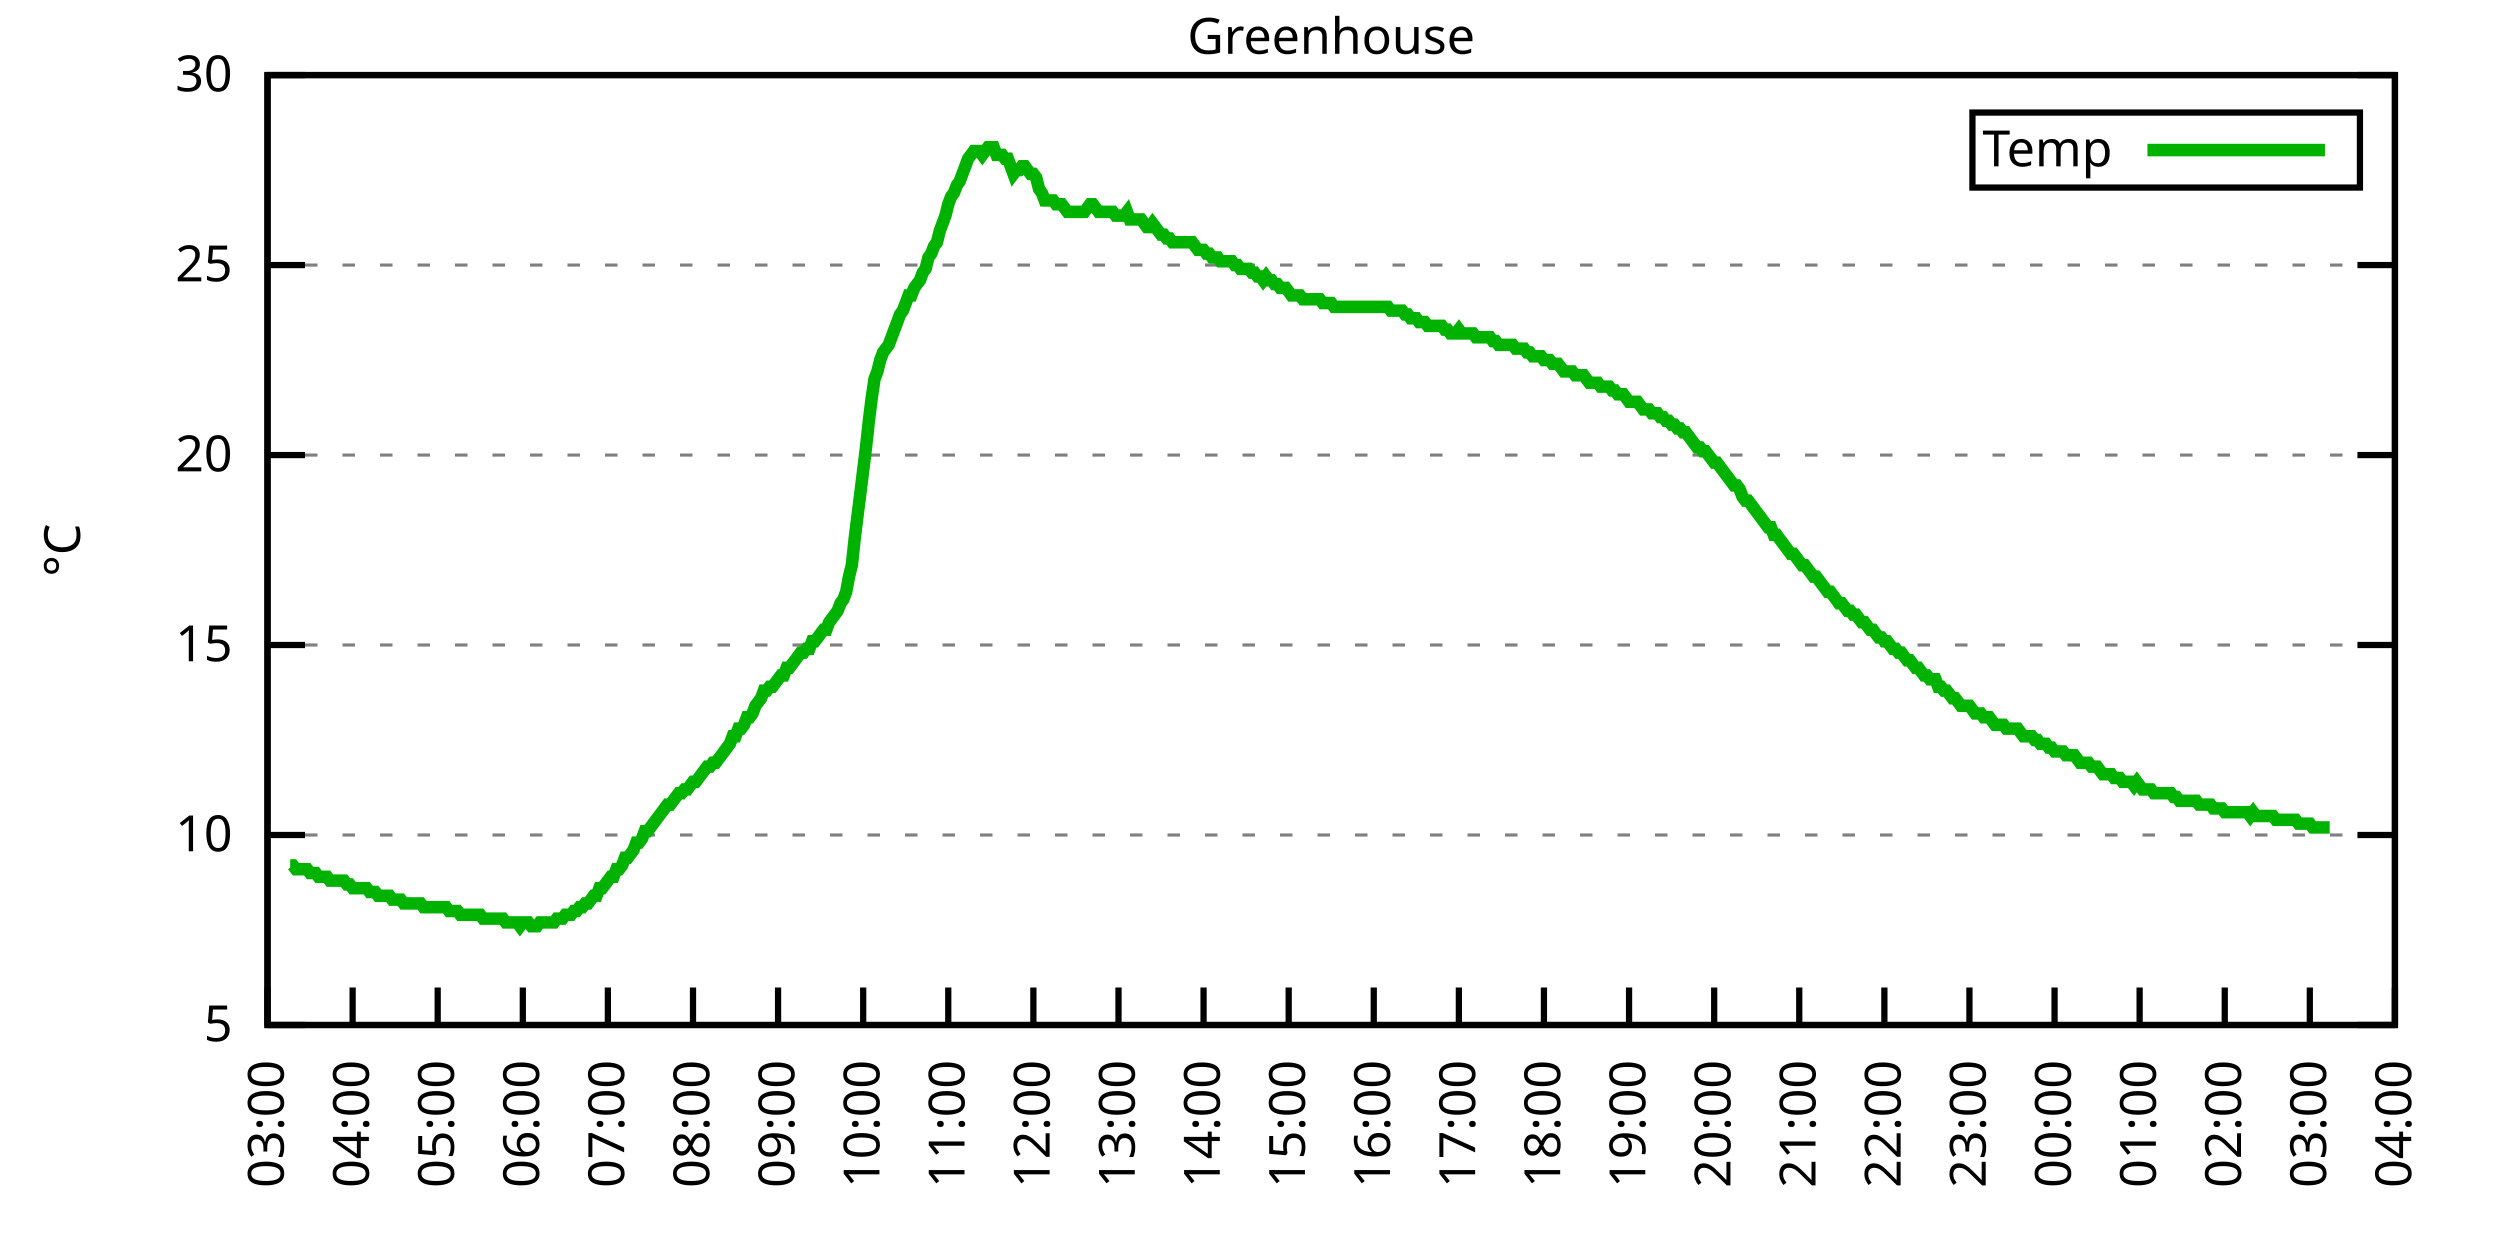
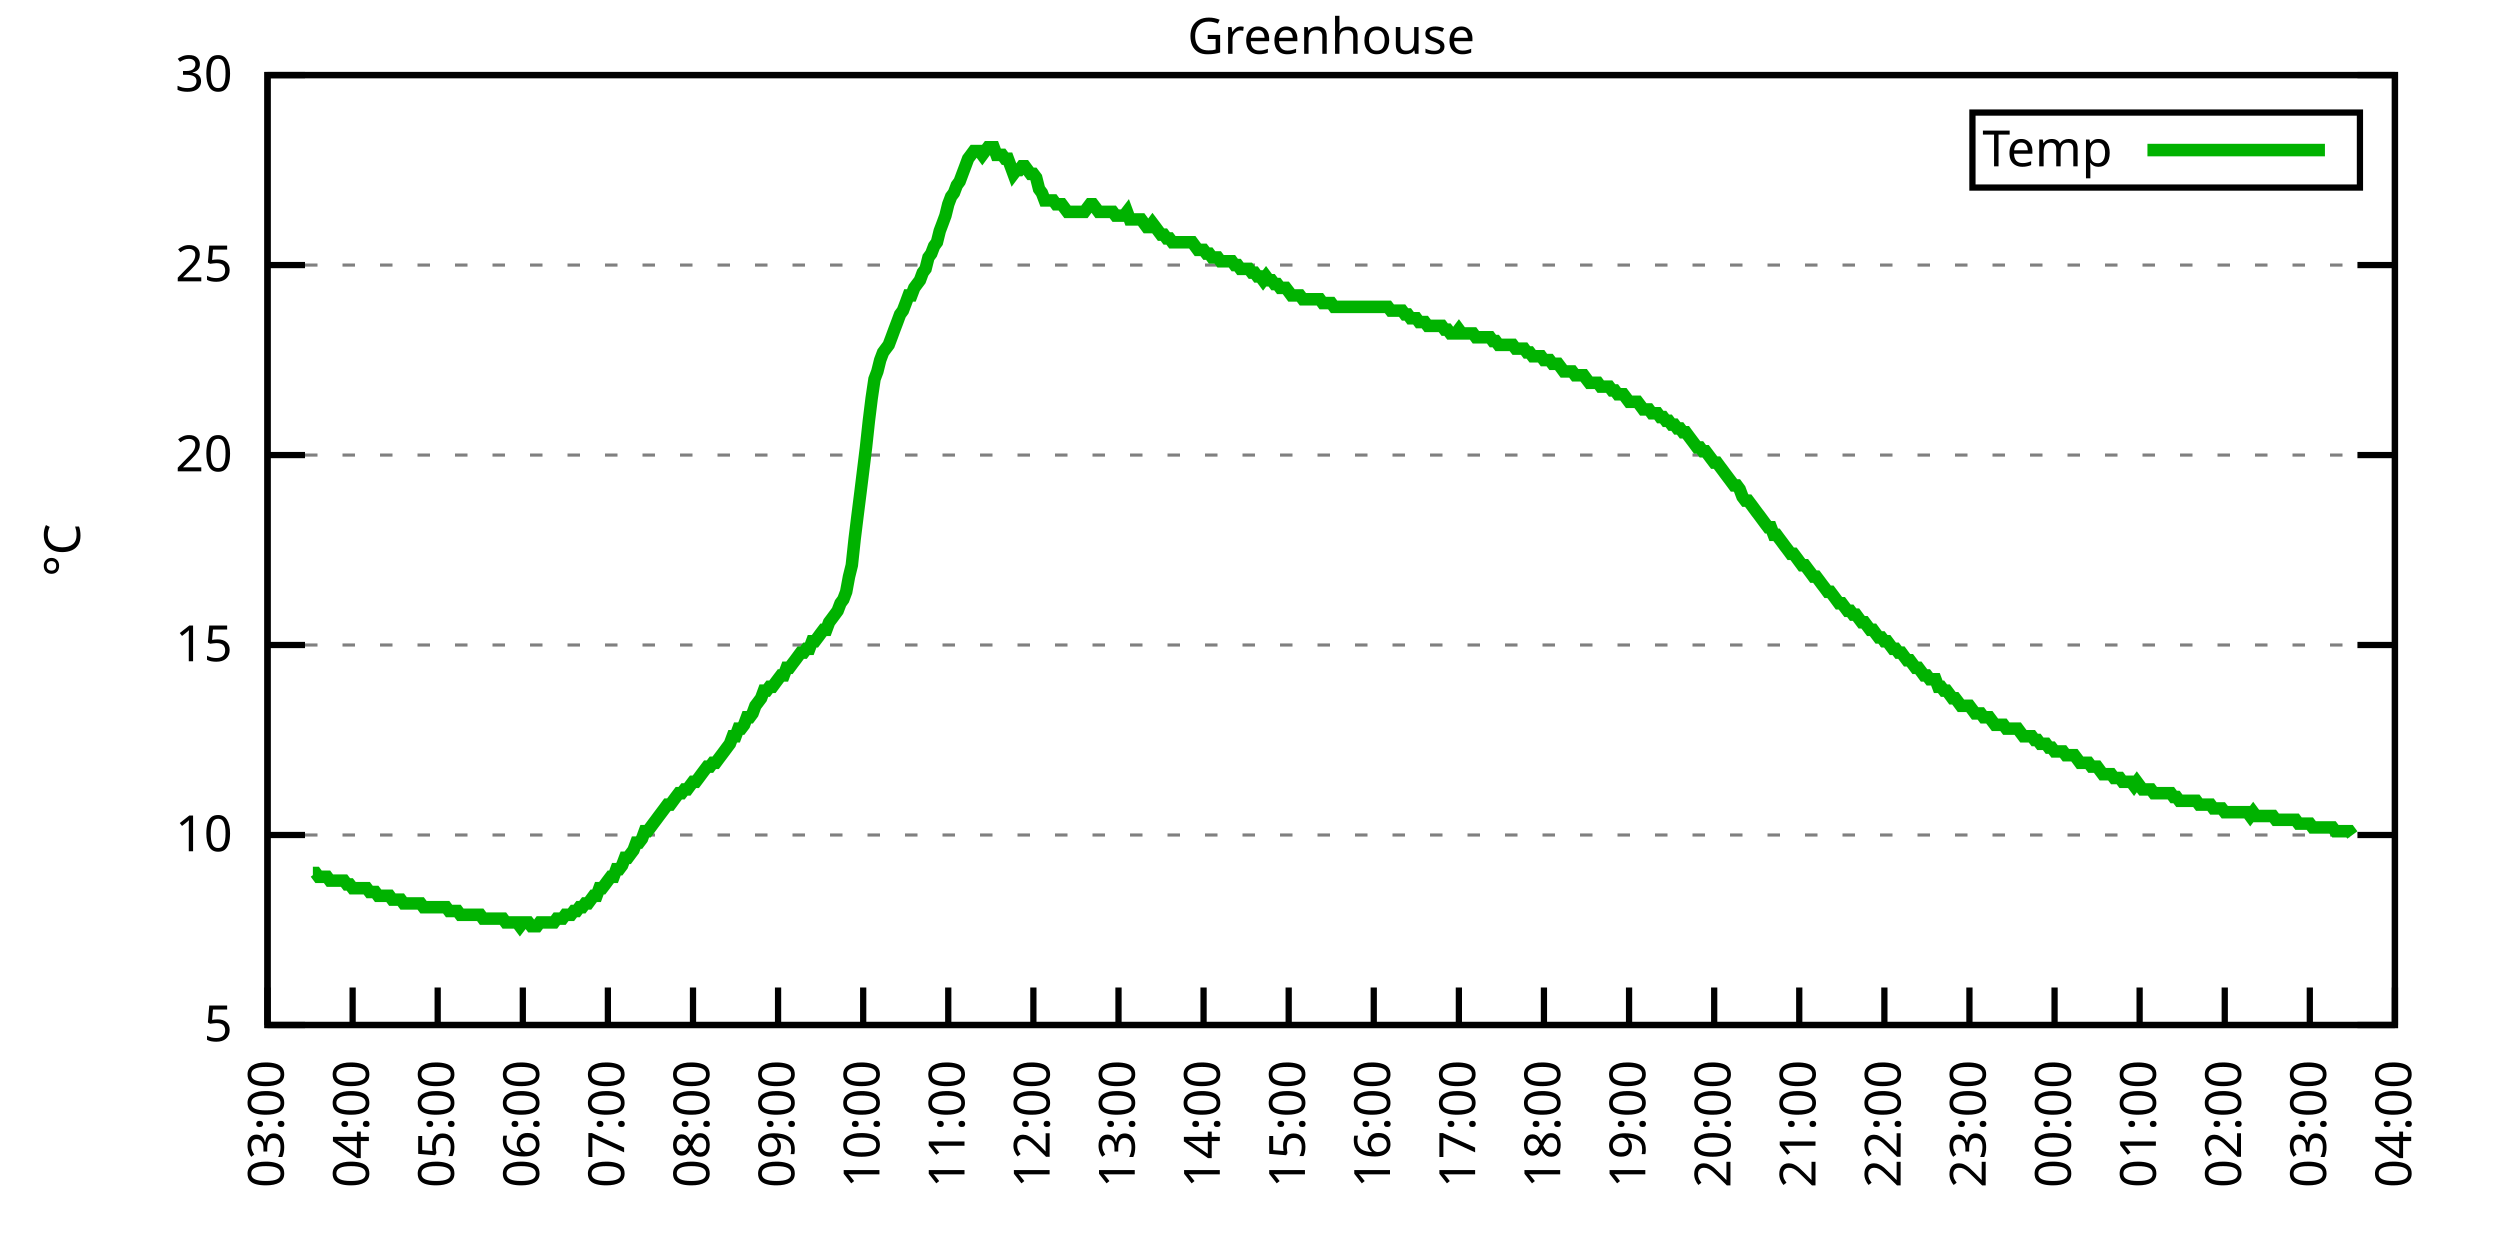
<svg xmlns="http://www.w3.org/2000/svg" xmlns:xlink="http://www.w3.org/1999/xlink" width="400" height="200" viewBox="0 0 400 200">
  <g id="gnuplot_canvas">
    <rect x="0" y="0" width="400" height="200" fill="none" />
    <defs>
      <circle id="gpDot" r="0.5" stroke-width="0.5" stroke="currentColor" />
      <path id="gpPt0" stroke-width="0.333" stroke="currentColor" d="M-1,0 h2 M0,-1 v2" />
      <path id="gpPt1" stroke-width="0.333" stroke="currentColor" d="M-1,-1 L1,1 M1,-1 L-1,1" />
      <path id="gpPt2" stroke-width="0.333" stroke="currentColor" d="M-1,0 L1,0 M0,-1 L0,1 M-1,-1 L1,1 M-1,1 L1,-1" />
      <rect id="gpPt3" stroke-width="0.333" stroke="currentColor" x="-1" y="-1" width="2" height="2" />
      <rect id="gpPt4" stroke-width="0.333" stroke="currentColor" fill="currentColor" x="-1" y="-1" width="2" height="2" />
      <circle id="gpPt5" stroke-width="0.333" stroke="currentColor" cx="0" cy="0" r="1" />
      <use xlink:href="#gpPt5" id="gpPt6" fill="currentColor" stroke="none" />
      <path id="gpPt7" stroke-width="0.333" stroke="currentColor" d="M0,-1.33 L-1.33,0.67 L1.33,0.67 z" />
      <use xlink:href="#gpPt7" id="gpPt8" fill="currentColor" stroke="none" />
      <use xlink:href="#gpPt7" id="gpPt9" stroke="currentColor" transform="rotate(180)" />
      <use xlink:href="#gpPt9" id="gpPt10" fill="currentColor" stroke="none" />
      <use xlink:href="#gpPt3" id="gpPt11" stroke="currentColor" transform="rotate(45)" />
      <use xlink:href="#gpPt11" id="gpPt12" fill="currentColor" stroke="none" />
      <path id="gpPt13" stroke-width="0.333" stroke="currentColor" d="M0,1.330 L1.265,0.411 L0.782,-1.067 L-0.782,-1.076 L-1.265,0.411 z" />
      <use xlink:href="#gpPt13" id="gpPt14" fill="currentColor" stroke="none" />
      <filter id="textbox" filterUnits="objectBoundingBox" x="0" y="0" height="1" width="1">
        <feFlood flood-color="white" flood-opacity="1" result="bgnd" />
        <feComposite in="SourceGraphic" in2="bgnd" operator="atop" />
      </filter>
      <filter id="greybox" filterUnits="objectBoundingBox" x="0" y="0" height="1" width="1">
        <feFlood flood-color="lightgrey" flood-opacity="1" result="grey" />
        <feComposite in="SourceGraphic" in2="grey" operator="atop" />
      </filter>
    </defs>
    <g fill="none" color="white" stroke="currentColor" stroke-width="1.00" stroke-linecap="butt" stroke-linejoin="miter">
</g>
    <g fill="none" color="black" stroke="currentColor" stroke-width="1.00" stroke-linecap="butt" stroke-linejoin="miter">
      <g stroke="none" shape-rendering="crispEdges">
        <polygon fill="rgb(255, 255, 255)" points="42.80,164.00 383.18,164.00 383.18,12.02 42.80,12.02 " />
      </g>
    </g>
    <g fill="none" color="black" stroke="currentColor" stroke-width="1.00" stroke-linecap="butt" stroke-linejoin="miter">
</g>
    <g fill="none" color="black" stroke="black" stroke-width="0.50" stroke-linecap="butt" stroke-linejoin="miter">
</g>
    <g fill="none" color="gray" stroke="currentColor" stroke-width="0.50" stroke-linecap="butt" stroke-linejoin="miter">
      <path stroke="gray" stroke-dasharray="2,4" class="gridline" d="M42.80,164.00 L383.19,164.00  " />
    </g>
    <g fill="none" color="gray" stroke="gray" stroke-width="1.00" stroke-linecap="butt" stroke-linejoin="miter">
</g>
    <g fill="none" color="black" stroke="currentColor" stroke-width="1.00" stroke-linecap="butt" stroke-linejoin="miter">
      <path stroke="black" d="M42.80,164.00 L48.80,164.00 M383.19,164.00 L377.19,164.00  " />
      <g transform="translate(37.20,166.60)" stroke="none" fill="black" font-family="Sans" font-size="8.00" text-anchor="end">
        <text>
          <tspan font-family="Sans"> 5</tspan>
        </text>
      </g>
    </g>
    <g fill="none" color="black" stroke="currentColor" stroke-width="1.00" stroke-linecap="butt" stroke-linejoin="miter">
</g>
    <g fill="none" color="black" stroke="black" stroke-width="0.50" stroke-linecap="butt" stroke-linejoin="miter">
</g>
    <g fill="none" color="gray" stroke="currentColor" stroke-width="0.50" stroke-linecap="butt" stroke-linejoin="miter">
      <path stroke="gray" stroke-dasharray="2,4" class="gridline" d="M42.80,133.60 L383.19,133.60  " />
    </g>
    <g fill="none" color="gray" stroke="gray" stroke-width="1.00" stroke-linecap="butt" stroke-linejoin="miter">
</g>
    <g fill="none" color="black" stroke="currentColor" stroke-width="1.00" stroke-linecap="butt" stroke-linejoin="miter">
      <path stroke="black" d="M42.80,133.60 L48.80,133.60 M383.19,133.60 L377.19,133.60  " />
      <g transform="translate(37.20,136.20)" stroke="none" fill="black" font-family="Sans" font-size="8.00" text-anchor="end">
        <text>
          <tspan font-family="Sans"> 10</tspan>
        </text>
      </g>
    </g>
    <g fill="none" color="black" stroke="currentColor" stroke-width="1.00" stroke-linecap="butt" stroke-linejoin="miter">
</g>
    <g fill="none" color="black" stroke="black" stroke-width="0.50" stroke-linecap="butt" stroke-linejoin="miter">
</g>
    <g fill="none" color="gray" stroke="currentColor" stroke-width="0.50" stroke-linecap="butt" stroke-linejoin="miter">
      <path stroke="gray" stroke-dasharray="2,4" class="gridline" d="M42.80,103.20 L383.19,103.20  " />
    </g>
    <g fill="none" color="gray" stroke="gray" stroke-width="1.00" stroke-linecap="butt" stroke-linejoin="miter">
</g>
    <g fill="none" color="black" stroke="currentColor" stroke-width="1.00" stroke-linecap="butt" stroke-linejoin="miter">
      <path stroke="black" d="M42.80,103.20 L48.80,103.20 M383.19,103.20 L377.19,103.20  " />
      <g transform="translate(37.20,105.80)" stroke="none" fill="black" font-family="Sans" font-size="8.00" text-anchor="end">
        <text>
          <tspan font-family="Sans"> 15</tspan>
        </text>
      </g>
    </g>
    <g fill="none" color="black" stroke="currentColor" stroke-width="1.00" stroke-linecap="butt" stroke-linejoin="miter">
</g>
    <g fill="none" color="black" stroke="black" stroke-width="0.50" stroke-linecap="butt" stroke-linejoin="miter">
</g>
    <g fill="none" color="gray" stroke="currentColor" stroke-width="0.50" stroke-linecap="butt" stroke-linejoin="miter">
      <path stroke="gray" stroke-dasharray="2,4" class="gridline" d="M42.80,72.81 L383.19,72.81  " />
    </g>
    <g fill="none" color="gray" stroke="gray" stroke-width="1.00" stroke-linecap="butt" stroke-linejoin="miter">
</g>
    <g fill="none" color="black" stroke="currentColor" stroke-width="1.00" stroke-linecap="butt" stroke-linejoin="miter">
      <path stroke="black" d="M42.80,72.81 L48.80,72.81 M383.19,72.81 L377.19,72.81  " />
      <g transform="translate(37.20,75.41)" stroke="none" fill="black" font-family="Sans" font-size="8.00" text-anchor="end">
        <text>
          <tspan font-family="Sans"> 20</tspan>
        </text>
      </g>
    </g>
    <g fill="none" color="black" stroke="currentColor" stroke-width="1.00" stroke-linecap="butt" stroke-linejoin="miter">
</g>
    <g fill="none" color="black" stroke="black" stroke-width="0.50" stroke-linecap="butt" stroke-linejoin="miter">
</g>
    <g fill="none" color="gray" stroke="currentColor" stroke-width="0.50" stroke-linecap="butt" stroke-linejoin="miter">
      <path stroke="gray" stroke-dasharray="2,4" class="gridline" d="M42.80,42.41 L383.19,42.41  " />
    </g>
    <g fill="none" color="gray" stroke="gray" stroke-width="1.00" stroke-linecap="butt" stroke-linejoin="miter">
</g>
    <g fill="none" color="black" stroke="currentColor" stroke-width="1.00" stroke-linecap="butt" stroke-linejoin="miter">
      <path stroke="black" d="M42.80,42.41 L48.80,42.41 M383.19,42.41 L377.19,42.41  " />
      <g transform="translate(37.20,45.01)" stroke="none" fill="black" font-family="Sans" font-size="8.00" text-anchor="end">
        <text>
          <tspan font-family="Sans"> 25</tspan>
        </text>
      </g>
    </g>
    <g fill="none" color="black" stroke="currentColor" stroke-width="1.00" stroke-linecap="butt" stroke-linejoin="miter">
</g>
    <g fill="none" color="black" stroke="black" stroke-width="0.50" stroke-linecap="butt" stroke-linejoin="miter">
</g>
    <g fill="none" color="gray" stroke="currentColor" stroke-width="0.50" stroke-linecap="butt" stroke-linejoin="miter">
      <path stroke="gray" stroke-dasharray="2,4" class="gridline" d="M42.80,12.01 L383.19,12.01  " />
    </g>
    <g fill="none" color="gray" stroke="gray" stroke-width="1.00" stroke-linecap="butt" stroke-linejoin="miter">
</g>
    <g fill="none" color="black" stroke="currentColor" stroke-width="1.00" stroke-linecap="butt" stroke-linejoin="miter">
      <path stroke="black" d="M42.80,12.01 L48.80,12.01 M383.19,12.01 L377.19,12.01  " />
      <g transform="translate(37.20,14.61)" stroke="none" fill="black" font-family="Sans" font-size="8.00" text-anchor="end">
        <text>
          <tspan font-family="Sans"> 30</tspan>
        </text>
      </g>
    </g>
    <g fill="none" color="black" stroke="currentColor" stroke-width="1.00" stroke-linecap="butt" stroke-linejoin="miter">
      <path stroke="black" d="M42.80,164.00 L42.80,158.00  " />
      <g transform="translate(45.40,169.60) rotate(270.00)" stroke="none" fill="black" font-family="Sans" font-size="8.00" text-anchor="end">
        <text>
          <tspan font-family="Sans">03:00</tspan>
        </text>
      </g>
    </g>
    <g fill="none" color="black" stroke="currentColor" stroke-width="1.00" stroke-linecap="butt" stroke-linejoin="miter">
      <path stroke="black" d="M56.42,164.00 L56.42,158.00  " />
      <g transform="translate(59.02,169.60) rotate(270.00)" stroke="none" fill="black" font-family="Sans" font-size="8.00" text-anchor="end">
        <text>
          <tspan font-family="Sans">04:00</tspan>
        </text>
      </g>
    </g>
    <g fill="none" color="black" stroke="currentColor" stroke-width="1.00" stroke-linecap="butt" stroke-linejoin="miter">
      <path stroke="black" d="M70.03,164.00 L70.03,158.00  " />
      <g transform="translate(72.63,169.60) rotate(270.00)" stroke="none" fill="black" font-family="Sans" font-size="8.00" text-anchor="end">
        <text>
          <tspan font-family="Sans">05:00</tspan>
        </text>
      </g>
    </g>
    <g fill="none" color="black" stroke="currentColor" stroke-width="1.00" stroke-linecap="butt" stroke-linejoin="miter">
      <path stroke="black" d="M83.65,164.00 L83.65,158.00  " />
      <g transform="translate(86.25,169.60) rotate(270.00)" stroke="none" fill="black" font-family="Sans" font-size="8.00" text-anchor="end">
        <text>
          <tspan font-family="Sans">06:00</tspan>
        </text>
      </g>
    </g>
    <g fill="none" color="black" stroke="currentColor" stroke-width="1.00" stroke-linecap="butt" stroke-linejoin="miter">
      <path stroke="black" d="M97.26,164.00 L97.26,158.00  " />
      <g transform="translate(99.86,169.60) rotate(270.00)" stroke="none" fill="black" font-family="Sans" font-size="8.00" text-anchor="end">
        <text>
          <tspan font-family="Sans">07:00</tspan>
        </text>
      </g>
    </g>
    <g fill="none" color="black" stroke="currentColor" stroke-width="1.00" stroke-linecap="butt" stroke-linejoin="miter">
      <path stroke="black" d="M110.88,164.00 L110.88,158.00  " />
      <g transform="translate(113.48,169.60) rotate(270.00)" stroke="none" fill="black" font-family="Sans" font-size="8.00" text-anchor="end">
        <text>
          <tspan font-family="Sans">08:00</tspan>
        </text>
      </g>
    </g>
    <g fill="none" color="black" stroke="currentColor" stroke-width="1.00" stroke-linecap="butt" stroke-linejoin="miter">
      <path stroke="black" d="M124.49,164.00 L124.49,158.00  " />
      <g transform="translate(127.09,169.60) rotate(270.00)" stroke="none" fill="black" font-family="Sans" font-size="8.00" text-anchor="end">
        <text>
          <tspan font-family="Sans">09:00</tspan>
        </text>
      </g>
    </g>
    <g fill="none" color="black" stroke="currentColor" stroke-width="1.00" stroke-linecap="butt" stroke-linejoin="miter">
      <path stroke="black" d="M138.11,164.00 L138.11,158.00  " />
      <g transform="translate(140.71,169.60) rotate(270.00)" stroke="none" fill="black" font-family="Sans" font-size="8.00" text-anchor="end">
        <text>
          <tspan font-family="Sans">10:00</tspan>
        </text>
      </g>
    </g>
    <g fill="none" color="black" stroke="currentColor" stroke-width="1.00" stroke-linecap="butt" stroke-linejoin="miter">
      <path stroke="black" d="M151.72,164.00 L151.72,158.00  " />
      <g transform="translate(154.32,169.60) rotate(270.00)" stroke="none" fill="black" font-family="Sans" font-size="8.00" text-anchor="end">
        <text>
          <tspan font-family="Sans">11:00</tspan>
        </text>
      </g>
    </g>
    <g fill="none" color="black" stroke="currentColor" stroke-width="1.00" stroke-linecap="butt" stroke-linejoin="miter">
      <path stroke="black" d="M165.34,164.00 L165.34,158.00  " />
      <g transform="translate(167.94,169.60) rotate(270.00)" stroke="none" fill="black" font-family="Sans" font-size="8.00" text-anchor="end">
        <text>
          <tspan font-family="Sans">12:00</tspan>
        </text>
      </g>
    </g>
    <g fill="none" color="black" stroke="currentColor" stroke-width="1.00" stroke-linecap="butt" stroke-linejoin="miter">
      <path stroke="black" d="M178.96,164.00 L178.96,158.00  " />
      <g transform="translate(181.56,169.60) rotate(270.00)" stroke="none" fill="black" font-family="Sans" font-size="8.00" text-anchor="end">
        <text>
          <tspan font-family="Sans">13:00</tspan>
        </text>
      </g>
    </g>
    <g fill="none" color="black" stroke="currentColor" stroke-width="1.00" stroke-linecap="butt" stroke-linejoin="miter">
      <path stroke="black" d="M192.57,164.00 L192.57,158.00  " />
      <g transform="translate(195.17,169.60) rotate(270.00)" stroke="none" fill="black" font-family="Sans" font-size="8.00" text-anchor="end">
        <text>
          <tspan font-family="Sans">14:00</tspan>
        </text>
      </g>
    </g>
    <g fill="none" color="black" stroke="currentColor" stroke-width="1.00" stroke-linecap="butt" stroke-linejoin="miter">
      <path stroke="black" d="M206.19,164.00 L206.19,158.00  " />
      <g transform="translate(208.79,169.60) rotate(270.00)" stroke="none" fill="black" font-family="Sans" font-size="8.00" text-anchor="end">
        <text>
          <tspan font-family="Sans">15:00</tspan>
        </text>
      </g>
    </g>
    <g fill="none" color="black" stroke="currentColor" stroke-width="1.00" stroke-linecap="butt" stroke-linejoin="miter">
      <path stroke="black" d="M219.80,164.00 L219.80,158.00  " />
      <g transform="translate(222.40,169.60) rotate(270.00)" stroke="none" fill="black" font-family="Sans" font-size="8.00" text-anchor="end">
        <text>
          <tspan font-family="Sans">16:00</tspan>
        </text>
      </g>
    </g>
    <g fill="none" color="black" stroke="currentColor" stroke-width="1.00" stroke-linecap="butt" stroke-linejoin="miter">
      <path stroke="black" d="M233.42,164.00 L233.42,158.00  " />
      <g transform="translate(236.02,169.60) rotate(270.00)" stroke="none" fill="black" font-family="Sans" font-size="8.00" text-anchor="end">
        <text>
          <tspan font-family="Sans">17:00</tspan>
        </text>
      </g>
    </g>
    <g fill="none" color="black" stroke="currentColor" stroke-width="1.00" stroke-linecap="butt" stroke-linejoin="miter">
      <path stroke="black" d="M247.03,164.00 L247.03,158.00  " />
      <g transform="translate(249.63,169.60) rotate(270.00)" stroke="none" fill="black" font-family="Sans" font-size="8.00" text-anchor="end">
        <text>
          <tspan font-family="Sans">18:00</tspan>
        </text>
      </g>
    </g>
    <g fill="none" color="black" stroke="currentColor" stroke-width="1.00" stroke-linecap="butt" stroke-linejoin="miter">
      <path stroke="black" d="M260.65,164.00 L260.65,158.00  " />
      <g transform="translate(263.25,169.60) rotate(270.00)" stroke="none" fill="black" font-family="Sans" font-size="8.00" text-anchor="end">
        <text>
          <tspan font-family="Sans">19:00</tspan>
        </text>
      </g>
    </g>
    <g fill="none" color="black" stroke="currentColor" stroke-width="1.00" stroke-linecap="butt" stroke-linejoin="miter">
      <path stroke="black" d="M274.27,164.00 L274.27,158.00  " />
      <g transform="translate(276.87,169.60) rotate(270.00)" stroke="none" fill="black" font-family="Sans" font-size="8.00" text-anchor="end">
        <text>
          <tspan font-family="Sans">20:00</tspan>
        </text>
      </g>
    </g>
    <g fill="none" color="black" stroke="currentColor" stroke-width="1.00" stroke-linecap="butt" stroke-linejoin="miter">
      <path stroke="black" d="M287.88,164.00 L287.88,158.00  " />
      <g transform="translate(290.48,169.60) rotate(270.00)" stroke="none" fill="black" font-family="Sans" font-size="8.00" text-anchor="end">
        <text>
          <tspan font-family="Sans">21:00</tspan>
        </text>
      </g>
    </g>
    <g fill="none" color="black" stroke="currentColor" stroke-width="1.00" stroke-linecap="butt" stroke-linejoin="miter">
      <path stroke="black" d="M301.50,164.00 L301.50,158.00  " />
      <g transform="translate(304.10,169.60) rotate(270.00)" stroke="none" fill="black" font-family="Sans" font-size="8.00" text-anchor="end">
        <text>
          <tspan font-family="Sans">22:00</tspan>
        </text>
      </g>
    </g>
    <g fill="none" color="black" stroke="currentColor" stroke-width="1.00" stroke-linecap="butt" stroke-linejoin="miter">
      <path stroke="black" d="M315.11,164.00 L315.11,158.00  " />
      <g transform="translate(317.71,169.60) rotate(270.00)" stroke="none" fill="black" font-family="Sans" font-size="8.00" text-anchor="end">
        <text>
          <tspan font-family="Sans">23:00</tspan>
        </text>
      </g>
    </g>
    <g fill="none" color="black" stroke="currentColor" stroke-width="1.00" stroke-linecap="butt" stroke-linejoin="miter">
      <path stroke="black" d="M328.73,164.00 L328.73,158.00  " />
      <g transform="translate(331.33,169.60) rotate(270.00)" stroke="none" fill="black" font-family="Sans" font-size="8.00" text-anchor="end">
        <text>
          <tspan font-family="Sans">00:00</tspan>
        </text>
      </g>
    </g>
    <g fill="none" color="black" stroke="currentColor" stroke-width="1.00" stroke-linecap="butt" stroke-linejoin="miter">
      <path stroke="black" d="M342.34,164.00 L342.34,158.00  " />
      <g transform="translate(344.94,169.60) rotate(270.00)" stroke="none" fill="black" font-family="Sans" font-size="8.00" text-anchor="end">
        <text>
          <tspan font-family="Sans">01:00</tspan>
        </text>
      </g>
    </g>
    <g fill="none" color="black" stroke="currentColor" stroke-width="1.00" stroke-linecap="butt" stroke-linejoin="miter">
      <path stroke="black" d="M355.96,164.00 L355.96,158.00  " />
      <g transform="translate(358.56,169.60) rotate(270.00)" stroke="none" fill="black" font-family="Sans" font-size="8.00" text-anchor="end">
        <text>
          <tspan font-family="Sans">02:00</tspan>
        </text>
      </g>
    </g>
    <g fill="none" color="black" stroke="currentColor" stroke-width="1.00" stroke-linecap="butt" stroke-linejoin="miter">
      <path stroke="black" d="M369.57,164.00 L369.57,158.00  " />
      <g transform="translate(372.17,169.60) rotate(270.00)" stroke="none" fill="black" font-family="Sans" font-size="8.00" text-anchor="end">
        <text>
          <tspan font-family="Sans">03:00</tspan>
        </text>
      </g>
    </g>
    <g fill="none" color="black" stroke="currentColor" stroke-width="1.00" stroke-linecap="butt" stroke-linejoin="miter">
      <path stroke="black" d="M383.19,164.00 L383.19,158.00  " />
      <g transform="translate(385.79,169.60) rotate(270.00)" stroke="none" fill="black" font-family="Sans" font-size="8.00" text-anchor="end">
        <text>
          <tspan font-family="Sans">04:00</tspan>
        </text>
      </g>
    </g>
    <g fill="none" color="black" stroke="currentColor" stroke-width="1.00" stroke-linecap="butt" stroke-linejoin="miter">
</g>
    <g fill="none" color="black" stroke="currentColor" stroke-width="1.00" stroke-linecap="butt" stroke-linejoin="miter">
      <path stroke="black" d="M42.80,12.01 L42.80,164.00 L383.19,164.00 L383.19,12.01 L42.80,12.01 Z  " />
    </g>
    <g fill="none" color="black" stroke="currentColor" stroke-width="1.00" stroke-linecap="butt" stroke-linejoin="miter">
</g>
    <g fill="none" color="black" stroke="currentColor" stroke-width="1.00" stroke-linecap="butt" stroke-linejoin="miter">
      <path stroke="black" d="M315.59,30.01 L315.59,18.01 L377.59,18.01 L377.59,30.01 L315.59,30.01 Z  " />
    </g>
    <g id="Greenhouse_plot_1">
      <g fill="none" color="white" stroke="black" stroke-width="2.00" stroke-linecap="butt" stroke-linejoin="miter">
</g>
      <g fill="none" color="black" stroke="currentColor" stroke-width="2.00" stroke-linecap="butt" stroke-linejoin="miter">
        <g transform="translate(337.99,26.61)" stroke="none" fill="black" font-family="Sans" font-size="8.00" text-anchor="end">
          <text>
            <tspan font-family="Sans">Temp</tspan>
          </text>
        </g>
      </g>
      <g fill="none" color="black" stroke="currentColor" stroke-width="2.00" stroke-linecap="butt" stroke-linejoin="miter">
-         <path stroke="rgb(  0, 178,   0)" d="M343.59,24.01 L371.99,24.01 M46.43,138.47 L46.88,138.47 L47.34,139.07 L47.79,139.07 L48.25,139.07 L48.70,139.07   L49.15,139.07 L49.61,139.68 L50.06,139.68 L50.52,139.68 L50.97,140.29 L51.42,140.29 L51.88,140.29 L52.33,140.29   L52.78,140.90 L53.24,140.90 L53.69,140.90 L54.15,140.90 L54.60,140.90 L55.05,140.90 L55.51,141.51 L55.96,141.51   L56.42,142.11 L56.87,142.11 L57.32,142.11 L57.78,142.11 L58.23,142.11 L58.68,142.11 L59.14,142.72 L59.59,142.72   L60.05,142.72 L60.50,143.33 L60.95,143.33 L61.41,143.33 L61.86,143.33 L62.32,143.33 L62.77,143.94 L63.22,143.94   L63.68,143.94 L64.13,143.94 L64.58,144.55 L65.04,144.55 L65.49,144.55 L65.95,144.55 L66.40,144.55 L66.85,144.55   L67.31,144.55 L67.76,145.15 L68.22,145.15 L68.67,145.15 L69.12,145.15 L69.58,145.15 L70.03,145.15 L70.49,145.15   L70.94,145.15 L71.39,145.15 L71.85,145.76 L72.30,145.76 L72.75,145.76 L73.21,145.76 L73.66,146.37 L74.12,146.37   L74.57,146.37 L75.02,146.37 L75.48,146.37 L75.93,146.37 L76.39,146.37 L76.84,146.37 L77.29,146.98 L77.75,146.98   L78.20,146.98 L78.65,146.98 L79.11,146.98 L79.56,146.98 L80.02,146.98 L80.47,146.98 L80.92,147.59 L81.38,147.59   L81.83,147.59 L82.29,147.59 L82.74,147.59 L83.19,148.19 L83.65,147.59 L84.10,147.59 L84.55,147.59 L85.01,148.19   L85.46,148.19 L85.92,148.19 L86.37,147.59 L86.82,147.59 L87.28,147.59 L87.73,147.59 L88.19,147.59 L88.64,147.59   L89.09,146.98 L89.55,146.98 L90.00,146.98 L90.45,146.37 L90.91,146.37 L91.36,146.37 L91.82,145.76 L92.27,145.76   L92.72,145.15 L93.18,145.15 L93.63,144.55 L94.09,144.55 L94.54,143.94 L94.99,143.33 L95.45,143.33 L95.90,142.11   L96.35,142.11 L96.81,141.51 L97.26,140.90 L97.72,140.29 L98.17,140.29 L98.62,139.07 L99.08,139.07 L99.53,138.47   L99.99,137.25 L100.44,137.25 L100.89,136.64 L101.35,136.03 L101.80,134.82 L102.25,134.82 L102.71,134.21 L103.16,132.99   L103.62,132.99 L104.07,132.39 L104.52,131.78 L104.98,131.17 L105.43,130.56 L105.89,129.95 L106.34,129.35 L106.79,128.74   L107.25,128.74 L107.70,128.13 L108.15,127.52 L108.61,126.91 L109.06,126.91 L109.52,126.31 L109.97,126.31 L110.42,125.70   L110.88,125.09 L111.33,125.09 L111.79,124.48 L112.24,123.87 L112.69,123.27 L113.15,122.66 L113.60,122.66 L114.05,122.05   L114.51,122.05 L114.96,121.44 L115.42,120.83 L115.87,120.23 L116.32,119.62 L116.78,119.01 L117.23,117.80 L117.69,117.80   L118.14,116.58 L118.59,116.58 L119.05,115.97 L119.50,114.76 L119.96,114.76 L120.41,114.15 L120.86,112.93 L121.32,112.32   L121.77,111.72 L122.22,110.50 L122.68,110.50 L123.13,109.89 L123.59,109.89 L124.04,109.28 L124.49,108.68 L124.95,108.07   L125.40,108.07 L125.86,106.85 L126.31,106.85 L126.76,106.24 L127.22,105.64 L127.67,105.03 L128.12,104.42 L128.58,104.42   L129.03,103.81 L129.49,103.81 L129.94,102.60 L130.39,102.60 L130.85,101.99 L131.30,101.38 L131.76,100.77 L132.21,100.77   L132.66,99.56 L133.12,98.95 L133.57,98.34 L134.02,97.73 L134.48,96.52 L134.93,95.91 L135.39,94.69 L135.84,92.26   L136.29,90.44 L136.75,86.18 L137.20,82.53 L137.66,78.89 L138.11,75.24 L138.56,71.59 L139.02,67.33 L139.47,63.69   L139.92,60.65 L140.38,59.43 L140.83,57.61 L141.29,56.39 L141.74,55.78 L142.19,55.18 L142.65,53.96 L143.10,52.74   L143.56,51.53 L144.01,50.31 L144.46,49.70 L144.92,48.49 L145.37,47.27 L145.82,47.27 L146.28,46.06 L146.73,45.45   L147.19,44.84 L147.64,43.62 L148.09,43.02 L148.55,41.19 L149.00,40.58 L149.46,39.37 L149.91,38.76 L150.36,36.94   L150.82,35.72 L151.27,34.50 L151.72,32.68 L152.18,31.46 L152.63,30.86 L153.09,29.64 L153.54,29.03 L153.99,27.82   L154.45,26.60 L154.90,25.39 L155.36,24.78 L155.81,24.17 L156.26,24.17 L156.72,24.17 L157.17,24.78 L157.62,24.17   L158.08,23.56 L158.53,23.56 L158.99,23.56 L159.44,24.78 L159.89,24.78 L160.35,24.78 L160.80,25.39 L161.26,25.39   L161.71,26.60 L162.16,27.82 L162.62,27.21 L163.07,27.21 L163.52,26.60 L163.98,26.60 L164.43,27.21 L164.89,27.82   L165.34,27.82 L165.79,28.42 L166.25,30.25 L166.70,30.86 L167.16,32.07 L167.61,32.07 L168.06,32.07 L168.52,32.07   L168.97,32.68 L169.43,32.68 L169.88,32.68 L170.33,33.29 L170.79,33.90 L171.24,33.90 L171.69,33.90 L172.15,33.90   L172.60,33.90 L173.06,33.90 L173.51,33.90 L173.96,33.29 L174.42,32.68 L174.87,32.68 L175.33,33.29 L175.78,33.90   L176.23,33.90 L176.69,33.90 L177.14,33.90 L177.59,33.90 L178.05,33.90 L178.50,34.50 L178.96,34.50 L179.41,34.50   L179.86,34.50 L180.32,33.90 L180.77,35.11 L181.23,35.11 L181.68,35.11 L182.13,35.11 L182.59,35.11 L183.04,35.72   L183.49,36.33 L183.95,36.33 L184.40,35.72 L184.86,36.33 L185.31,36.94 L185.76,37.54 L186.22,37.54 L186.67,38.15   L187.13,38.15 L187.58,38.76 L188.03,38.76 L188.49,38.76 L188.94,38.76 L189.39,38.76 L189.85,38.76 L190.30,38.76   L190.76,38.76 L191.21,39.37 L191.66,39.98 L192.12,39.98 L192.57,39.98 L193.03,40.58 L193.48,40.58 L193.93,41.19   L194.39,41.19 L194.84,41.19 L195.29,41.80 L195.75,41.80 L196.20,41.80 L196.66,41.80 L197.11,41.80 L197.56,42.41   L198.02,42.41 L198.47,43.02 L198.93,43.02 L199.38,43.02 L199.83,43.02 L200.29,43.62 L200.74,43.62 L201.19,44.23   L201.65,44.23 L202.10,44.84 L202.56,44.23 L203.01,44.84 L203.46,44.84 L203.92,45.45 L204.37,45.45 L204.83,46.06   L205.28,46.06 L205.73,46.06 L206.19,46.66 L206.64,47.27 L207.09,47.27 L207.55,47.27 L208.00,47.27 L208.46,47.88   L208.91,47.88 L209.36,47.88 L209.82,47.88 L210.27,47.88 L210.73,47.88 L211.18,47.88 L211.63,48.49 L212.09,48.49   L212.54,48.49 L213.00,48.49 L213.45,49.10 L213.90,49.10 L214.36,49.10 L214.81,49.10 L215.26,49.10 L215.72,49.10   L216.17,49.10 L216.63,49.10 L217.08,49.10 L217.53,49.10 L217.99,49.10 L218.44,49.10 L218.90,49.10 L219.35,49.10   L219.80,49.10 L220.26,49.10 L220.71,49.10 L221.16,49.10 L221.62,49.10 L222.07,49.10 L222.53,49.70 L222.98,49.70   L223.43,49.70 L223.89,49.70 L224.34,49.70 L224.80,50.31 L225.25,50.31 L225.70,50.92 L226.16,50.92 L226.61,50.92   L227.06,51.53 L227.52,51.53 L227.97,51.53 L228.43,52.14 L228.88,52.14 L229.33,52.14 L229.79,52.14 L230.24,52.14   L230.70,52.14 L231.15,52.74 L231.60,52.74 L232.06,53.35 L232.51,53.35 L232.96,53.35 L233.42,52.74 L233.87,53.35   L234.33,53.35 L234.78,53.35 L235.23,53.35 L235.69,53.35 L236.14,53.96 L236.60,53.96 L237.05,53.96 L237.50,53.96   L237.96,53.96 L238.41,53.96 L238.86,54.57 L239.32,54.57 L239.77,55.18 L240.23,55.18 L240.68,55.18 L241.13,55.18   L241.59,55.18 L242.04,55.18 L242.50,55.78 L242.95,55.78 L243.40,55.78 L243.86,55.78 L244.31,56.39 L244.76,56.39   L245.22,57.00 L245.67,57.00 L246.13,57.00 L246.58,57.00 L247.03,57.61 L247.49,57.61 L247.94,57.61 L248.40,58.21   L248.85,58.21 L249.30,58.21 L249.76,58.82 L250.21,59.43 L250.66,59.43 L251.12,59.43 L251.57,59.43 L252.03,60.04   L252.48,60.04 L252.93,60.04 L253.39,60.04 L253.84,60.65 L254.30,61.25 L254.75,61.25 L255.20,61.25 L255.66,61.25   L256.11,61.86 L256.56,61.86 L257.02,61.86 L257.47,61.86 L257.93,62.47 L258.38,62.47 L258.83,63.08 L259.29,63.08   L259.74,63.08 L260.20,63.69 L260.65,64.29 L261.10,64.29 L261.56,64.29 L262.01,64.29 L262.47,64.90 L262.92,65.51   L263.37,65.51 L263.83,65.51 L264.28,66.12 L264.73,66.12 L265.19,66.12 L265.64,66.73 L266.10,66.73 L266.55,67.33   L267.00,67.33 L267.46,67.94 L267.91,67.94 L268.37,68.55 L268.82,68.55 L269.27,69.16 L269.73,69.16 L270.18,69.77   L270.63,70.37 L271.09,70.98 L271.54,71.59 L272.00,71.59 L272.45,72.20 L272.90,72.20 L273.36,72.81 L273.81,73.41   L274.27,74.02 L274.72,74.02 L275.17,74.63 L275.63,75.24 L276.08,75.85 L276.53,76.45 L276.99,77.06 L277.44,77.67   L277.90,77.67 L278.35,78.28 L278.80,79.49 L279.26,80.10 L279.71,80.10 L280.17,80.71 L280.62,81.32 L281.07,81.93   L281.53,82.53 L281.98,83.14 L282.43,83.75 L282.89,84.36 L283.34,84.36 L283.80,85.57 L284.25,85.57 L284.70,86.18   L285.16,86.79 L285.61,87.40 L286.07,88.00 L286.52,88.61 L286.97,88.61 L287.43,89.22 L287.88,89.83 L288.33,90.44   L288.79,90.44 L289.24,91.04 L289.70,91.65 L290.15,92.26 L290.60,92.26 L291.06,92.87 L291.51,93.48 L291.97,94.08   L292.42,94.69 L292.87,94.69 L293.33,95.30 L293.78,95.91 L294.23,96.52 L294.69,96.52 L295.14,97.12 L295.60,97.73   L296.05,97.73 L296.50,98.34 L296.96,98.34 L297.41,98.95 L297.87,99.56 L298.32,99.56 L298.77,100.16 L299.23,100.77   L299.68,100.77 L300.13,101.38 L300.59,101.99 L301.04,101.99 L301.50,102.60 L301.95,102.60 L302.40,103.20 L302.86,103.81   L303.31,103.81 L303.77,104.42 L304.22,104.42 L304.67,105.03 L305.13,105.64 L305.58,105.64 L306.03,106.24 L306.49,106.85   L306.94,106.85 L307.40,107.46 L307.85,108.07 L308.30,108.07 L308.76,108.68 L309.21,108.68 L309.67,108.68 L310.12,109.89   L310.57,109.89 L311.03,110.50 L311.48,110.50 L311.94,111.11 L312.39,111.72 L312.84,111.72 L313.30,112.32 L313.75,112.93   L314.20,112.93 L314.66,112.93 L315.11,112.93 L315.57,113.54 L316.02,114.15 L316.47,114.15 L316.93,114.15 L317.38,114.76   L317.84,114.76 L318.29,114.76 L318.74,115.36 L319.20,115.97 L319.65,115.97 L320.10,115.97 L320.56,115.97 L321.01,116.58   L321.47,116.58 L321.92,116.58 L322.37,116.58 L322.83,116.58 L323.28,117.19 L323.74,117.80 L324.19,117.80 L324.64,117.80   L325.10,117.80 L325.55,118.40 L326.00,118.40 L326.46,119.01 L326.91,119.01 L327.37,119.01 L327.82,119.62 L328.27,119.62   L328.73,120.23 L329.18,120.23 L329.64,120.23 L330.09,120.23 L330.54,120.83 L331.00,120.83 L331.45,120.83 L331.90,120.83   L332.36,121.44 L332.81,122.05 L333.27,122.05 L333.72,122.05 L334.17,122.05 L334.63,122.66 L335.08,122.66 L335.54,122.66   L335.99,123.27 L336.44,123.87 L336.90,123.87 L337.35,123.87 L337.80,123.87 L338.26,124.48 L338.71,124.48 L339.17,124.48   L339.62,125.09 L340.07,125.09 L340.53,125.09 L340.98,125.09 L341.44,125.70 L341.89,125.09 L342.34,125.70 L342.80,126.31   L343.25,126.31 L343.70,126.31 L344.16,126.31 L344.61,126.91 L345.07,126.91 L345.52,126.91 L345.97,126.91 L346.43,126.91   L346.88,126.91 L347.34,126.91 L347.79,127.52 L348.24,127.52 L348.70,128.13 L349.15,128.13 L349.60,128.13 L350.06,128.13   L350.51,128.13 L350.97,128.13 L351.42,128.13 L351.87,128.74 L352.33,128.74 L352.78,128.74 L353.24,128.74 L353.69,128.74   L354.14,129.35 L354.60,129.35 L355.05,129.35 L355.50,129.35 L355.96,129.95 L356.41,129.95 L356.87,129.95 L357.32,129.95   L357.77,129.95 L358.23,129.95 L358.68,129.95 L359.14,129.95 L359.59,129.95 L360.04,130.56 L360.50,129.95 L360.95,130.56   L361.41,130.56 L361.86,130.56 L362.31,130.56 L362.77,130.56 L363.22,130.56 L363.67,130.56 L364.13,131.17 L364.58,131.17   L365.04,131.17 L365.49,131.17 L365.94,131.17 L366.40,131.17 L366.85,131.17 L367.31,131.17 L367.76,131.78 L368.21,131.78   L368.67,131.78 L369.12,131.78 L369.57,131.78 L370.03,132.39 L370.48,132.39 L370.94,132.39 L371.39,132.39 L371.84,132.39   L372.30,132.39 L372.75,132.39  " />
+         <path stroke="rgb(  0, 178,   0)" d="M343.59,24.01 L371.99,24.01 M50.06,139.68 L50.52,139.68 L50.97,140.29 L51.42,140.29 L51.88,140.29 L52.33,140.29   L52.78,140.90 L53.24,140.90 L53.69,140.90 L54.15,140.90 L54.60,140.90 L55.05,140.90 L55.51,141.51 L55.96,141.51   L56.42,142.11 L56.87,142.11 L57.32,142.11 L57.78,142.11 L58.23,142.11 L58.68,142.11 L59.14,142.72 L59.59,142.72   L60.05,142.72 L60.50,143.33 L60.95,143.33 L61.41,143.33 L61.86,143.33 L62.32,143.33 L62.77,143.94 L63.22,143.94   L63.68,143.94 L64.13,143.94 L64.58,144.55 L65.04,144.55 L65.49,144.55 L65.95,144.55 L66.40,144.55 L66.85,144.55   L67.31,144.55 L67.76,145.15 L68.22,145.15 L68.67,145.15 L69.12,145.15 L69.58,145.15 L70.03,145.15 L70.49,145.15   L70.94,145.15 L71.39,145.15 L71.85,145.76 L72.30,145.76 L72.75,145.76 L73.21,145.76 L73.66,146.37 L74.12,146.37   L74.57,146.37 L75.02,146.37 L75.48,146.37 L75.93,146.37 L76.39,146.37 L76.84,146.37 L77.29,146.98 L77.75,146.98   L78.20,146.98 L78.65,146.98 L79.11,146.98 L79.56,146.98 L80.02,146.98 L80.47,146.98 L80.92,147.59 L81.38,147.59   L81.83,147.59 L82.29,147.59 L82.74,147.59 L83.19,148.19 L83.65,147.59 L84.10,147.59 L84.55,147.59 L85.01,148.19   L85.46,148.19 L85.92,148.19 L86.37,147.59 L86.82,147.59 L87.28,147.59 L87.73,147.59 L88.19,147.59 L88.64,147.59   L89.09,146.98 L89.55,146.98 L90.00,146.98 L90.45,146.37 L90.91,146.37 L91.36,146.37 L91.82,145.76 L92.27,145.76   L92.72,145.15 L93.18,145.15 L93.63,144.55 L94.09,144.55 L94.54,143.94 L94.99,143.33 L95.45,143.33 L95.90,142.11   L96.35,142.11 L96.81,141.51 L97.26,140.90 L97.72,140.29 L98.17,140.29 L98.62,139.07 L99.08,139.07 L99.53,138.47   L99.99,137.25 L100.44,137.25 L100.89,136.64 L101.35,136.03 L101.80,134.82 L102.25,134.82 L102.71,134.21 L103.16,132.99   L103.62,132.99 L104.07,132.39 L104.52,131.78 L104.98,131.17 L105.43,130.56 L105.89,129.95 L106.34,129.35 L106.79,128.74   L107.25,128.74 L107.70,128.13 L108.15,127.52 L108.61,126.91 L109.06,126.91 L109.52,126.31 L109.97,126.31 L110.42,125.70   L110.88,125.09 L111.33,125.09 L111.79,124.48 L112.24,123.87 L112.69,123.27 L113.15,122.66 L113.60,122.66 L114.05,122.05   L114.51,122.05 L114.96,121.44 L115.42,120.83 L115.87,120.23 L116.32,119.62 L116.78,119.01 L117.23,117.80 L117.69,117.80   L118.14,116.58 L118.59,116.58 L119.05,115.97 L119.50,114.76 L119.96,114.76 L120.41,114.15 L120.86,112.93 L121.32,112.32   L121.77,111.72 L122.22,110.50 L122.68,110.50 L123.13,109.89 L123.59,109.89 L124.04,109.28 L124.49,108.68 L124.95,108.07   L125.40,108.07 L125.86,106.85 L126.31,106.85 L126.76,106.24 L127.22,105.64 L127.67,105.03 L128.12,104.42 L128.58,104.42   L129.03,103.81 L129.49,103.81 L129.94,102.60 L130.39,102.60 L130.85,101.99 L131.30,101.38 L131.76,100.77 L132.21,100.77   L132.66,99.56 L133.12,98.95 L133.57,98.34 L134.02,97.73 L134.48,96.52 L134.93,95.91 L135.39,94.69 L135.84,92.26   L136.29,90.44 L136.75,86.18 L137.20,82.53 L137.66,78.89 L138.11,75.24 L138.56,71.59 L139.02,67.33 L139.47,63.69   L139.92,60.65 L140.38,59.43 L140.83,57.61 L141.29,56.39 L141.74,55.78 L142.19,55.18 L142.65,53.96 L143.10,52.74   L143.56,51.53 L144.01,50.31 L144.46,49.70 L144.92,48.49 L145.37,47.27 L145.82,47.27 L146.28,46.06 L146.73,45.45   L147.19,44.84 L147.64,43.62 L148.09,43.02 L148.55,41.19 L149.00,40.58 L149.46,39.37 L149.91,38.76 L150.36,36.94   L150.82,35.72 L151.27,34.50 L151.72,32.68 L152.18,31.46 L152.63,30.86 L153.09,29.64 L153.54,29.03 L153.99,27.82   L154.45,26.60 L154.90,25.39 L155.36,24.78 L155.81,24.17 L156.26,24.17 L156.72,24.17 L157.17,24.78 L157.62,24.17   L158.08,23.56 L158.53,23.56 L158.99,23.56 L159.44,24.78 L159.89,24.78 L160.35,24.78 L160.80,25.39 L161.26,25.39   L161.71,26.60 L162.16,27.82 L162.62,27.21 L163.07,27.21 L163.52,26.60 L163.98,26.60 L164.43,27.21 L164.89,27.82   L165.34,27.82 L165.79,28.42 L166.25,30.25 L166.70,30.86 L167.16,32.07 L167.61,32.07 L168.06,32.07 L168.52,32.07   L168.97,32.68 L169.43,32.68 L169.88,32.68 L170.33,33.29 L170.79,33.90 L171.24,33.90 L171.69,33.90 L172.15,33.90   L172.60,33.90 L173.06,33.90 L173.51,33.90 L173.96,33.29 L174.42,32.68 L174.87,32.68 L175.33,33.29 L175.78,33.90   L176.23,33.90 L176.69,33.90 L177.14,33.90 L177.59,33.90 L178.05,33.90 L178.50,34.50 L178.96,34.50 L179.41,34.50   L179.86,34.50 L180.32,33.90 L180.77,35.11 L181.23,35.11 L181.68,35.11 L182.13,35.11 L182.59,35.11 L183.04,35.72   L183.49,36.33 L183.95,36.33 L184.40,35.72 L184.86,36.33 L185.31,36.94 L185.76,37.54 L186.22,37.54 L186.67,38.15   L187.13,38.15 L187.58,38.76 L188.03,38.76 L188.49,38.76 L188.94,38.76 L189.39,38.76 L189.85,38.76 L190.30,38.76   L190.76,38.76 L191.21,39.37 L191.66,39.98 L192.12,39.98 L192.57,39.98 L193.03,40.58 L193.48,40.58 L193.93,41.19   L194.39,41.19 L194.84,41.19 L195.29,41.80 L195.75,41.80 L196.20,41.80 L196.66,41.80 L197.11,41.80 L197.56,42.41   L198.02,42.41 L198.47,43.02 L198.93,43.02 L199.38,43.02 L199.83,43.02 L200.29,43.62 L200.74,43.62 L201.19,44.23   L201.65,44.23 L202.10,44.84 L202.56,44.23 L203.01,44.84 L203.46,44.84 L203.92,45.45 L204.37,45.45 L204.83,46.06   L205.28,46.06 L205.73,46.06 L206.19,46.66 L206.64,47.27 L207.09,47.27 L207.55,47.27 L208.00,47.27 L208.46,47.88   L208.91,47.88 L209.36,47.88 L209.82,47.88 L210.27,47.88 L210.73,47.88 L211.18,47.88 L211.63,48.49 L212.09,48.49   L212.54,48.49 L213.00,48.49 L213.45,49.10 L213.90,49.10 L214.36,49.10 L214.81,49.10 L215.26,49.10 L215.72,49.10   L216.17,49.10 L216.63,49.10 L217.08,49.10 L217.53,49.10 L217.99,49.10 L218.44,49.10 L218.90,49.10 L219.35,49.10   L219.80,49.10 L220.26,49.10 L220.71,49.10 L221.16,49.10 L221.62,49.10 L222.07,49.10 L222.53,49.70 L222.98,49.70   L223.43,49.70 L223.89,49.70 L224.34,49.70 L224.80,50.31 L225.25,50.31 L225.70,50.92 L226.16,50.92 L226.61,50.92   L227.06,51.53 L227.52,51.53 L227.97,51.53 L228.43,52.14 L228.88,52.14 L229.33,52.14 L229.79,52.14 L230.24,52.14   L230.70,52.14 L231.15,52.74 L231.60,52.74 L232.06,53.35 L232.51,53.35 L232.96,53.35 L233.42,52.74 L233.87,53.35   L234.33,53.35 L234.78,53.35 L235.23,53.35 L235.69,53.35 L236.14,53.96 L236.60,53.96 L237.05,53.96 L237.50,53.96   L237.96,53.96 L238.41,53.96 L238.86,54.57 L239.32,54.57 L239.77,55.18 L240.23,55.18 L240.68,55.18 L241.13,55.18   L241.59,55.18 L242.04,55.18 L242.50,55.78 L242.95,55.78 L243.40,55.78 L243.86,55.78 L244.31,56.39 L244.76,56.39   L245.22,57.00 L245.67,57.00 L246.13,57.00 L246.58,57.00 L247.03,57.61 L247.49,57.61 L247.94,57.61 L248.40,58.21   L248.85,58.21 L249.30,58.21 L249.76,58.82 L250.21,59.43 L250.66,59.43 L251.12,59.43 L251.57,59.43 L252.03,60.04   L252.48,60.04 L252.93,60.04 L253.39,60.04 L253.84,60.65 L254.30,61.25 L254.75,61.25 L255.20,61.25 L255.66,61.25   L256.11,61.86 L256.56,61.86 L257.02,61.86 L257.47,61.86 L257.93,62.47 L258.38,62.47 L258.83,63.08 L259.29,63.08   L259.74,63.08 L260.20,63.69 L260.65,64.29 L261.10,64.29 L261.56,64.29 L262.01,64.29 L262.47,64.90 L262.92,65.51   L263.37,65.51 L263.83,65.51 L264.28,66.12 L264.73,66.12 L265.19,66.12 L265.64,66.73 L266.10,66.73 L266.55,67.33   L267.00,67.33 L267.46,67.94 L267.91,67.94 L268.37,68.55 L268.82,68.55 L269.27,69.16 L269.73,69.16 L270.18,69.77   L270.63,70.37 L271.09,70.98 L271.54,71.59 L272.00,71.59 L272.45,72.20 L272.90,72.20 L273.36,72.81 L273.81,73.41   L274.27,74.02 L274.72,74.02 L275.17,74.63 L275.63,75.24 L276.08,75.85 L276.53,76.45 L276.99,77.06 L277.44,77.67   L277.90,77.67 L278.35,78.28 L278.80,79.49 L279.26,80.10 L279.71,80.10 L280.17,80.71 L280.62,81.32 L281.07,81.93   L281.53,82.53 L281.98,83.14 L282.43,83.75 L282.89,84.36 L283.34,84.36 L283.80,85.57 L284.25,85.57 L284.70,86.18   L285.16,86.79 L285.61,87.40 L286.07,88.00 L286.52,88.61 L286.97,88.61 L287.43,89.22 L287.88,89.83 L288.33,90.44   L288.79,90.44 L289.24,91.04 L289.70,91.65 L290.15,92.26 L290.60,92.26 L291.06,92.87 L291.51,93.48 L291.97,94.08   L292.42,94.69 L292.87,94.69 L293.33,95.30 L293.78,95.91 L294.23,96.52 L294.69,96.52 L295.14,97.12 L295.60,97.73   L296.05,97.73 L296.50,98.34 L296.96,98.34 L297.41,98.95 L297.87,99.56 L298.32,99.56 L298.77,100.16 L299.23,100.77   L299.68,100.77 L300.13,101.38 L300.59,101.99 L301.04,101.99 L301.50,102.60 L301.95,102.60 L302.40,103.20 L302.86,103.81   L303.31,103.81 L303.77,104.42 L304.22,104.42 L304.67,105.03 L305.13,105.64 L305.58,105.64 L306.03,106.24 L306.49,106.85   L306.94,106.85 L307.40,107.46 L307.85,108.07 L308.30,108.07 L308.76,108.68 L309.21,108.68 L309.67,108.68 L310.12,109.89   L310.57,109.89 L311.03,110.50 L311.48,110.50 L311.94,111.11 L312.39,111.72 L312.84,111.72 L313.30,112.32 L313.75,112.93   L314.20,112.93 L314.66,112.93 L315.11,112.93 L315.57,113.54 L316.02,114.15 L316.47,114.15 L316.93,114.15 L317.38,114.76   L317.84,114.76 L318.29,114.76 L318.74,115.36 L319.20,115.97 L319.65,115.97 L320.10,115.97 L320.56,115.97 L321.01,116.58   L321.47,116.58 L321.92,116.58 L322.37,116.58 L322.83,116.58 L323.28,117.19 L323.74,117.80 L324.19,117.80 L324.64,117.80   L325.10,117.80 L325.55,118.40 L326.00,118.40 L326.46,119.01 L326.91,119.01 L327.37,119.01 L327.82,119.62 L328.27,119.62   L328.73,120.23 L329.18,120.23 L329.64,120.23 L330.09,120.23 L330.54,120.83 L331.00,120.83 L331.45,120.83 L331.90,120.83   L332.36,121.44 L332.81,122.05 L333.27,122.05 L333.72,122.05 L334.17,122.05 L334.63,122.66 L335.08,122.66 L335.54,122.66   L335.99,123.27 L336.44,123.87 L336.90,123.87 L337.35,123.87 L337.80,123.87 L338.26,124.48 L338.71,124.48 L339.17,124.48   L339.62,125.09 L340.07,125.09 L340.53,125.09 L340.98,125.09 L341.44,125.70 L341.89,125.09 L342.34,125.70 L342.80,126.31   L343.25,126.31 L343.70,126.31 L344.16,126.31 L344.61,126.91 L345.07,126.91 L345.52,126.91 L345.97,126.91 L346.43,126.91   L346.88,126.91 L347.34,126.91 L347.79,127.52 L348.24,127.52 L348.70,128.13 L349.15,128.13 L349.60,128.13 L350.06,128.13   L350.51,128.13 L350.97,128.13 L351.42,128.13 L351.87,128.74 L352.33,128.74 L352.78,128.74 L353.24,128.74 L353.69,128.74   L354.14,129.35 L354.60,129.35 L355.05,129.35 L355.50,129.35 L355.96,129.95 L356.41,129.95 L356.87,129.95 L357.32,129.95   L357.77,129.95 L358.23,129.95 L358.68,129.95 L359.14,129.95 L359.59,129.95 L360.04,130.56 L360.50,129.95 L360.95,130.56   L361.41,130.56 L361.86,130.56 L362.31,130.56 L362.77,130.56 L363.22,130.56 L363.67,130.56 L364.13,131.17 L364.58,131.17   L365.04,131.17 L365.49,131.17 L365.94,131.17 L366.40,131.17 L366.85,131.17 L367.31,131.17 L367.76,131.78 L368.21,131.78   L368.67,131.78 L369.12,131.78 L369.57,131.78 L370.03,132.39 L370.48,132.39 L370.94,132.39 L371.39,132.39 L371.84,132.39   L372.30,132.39 L372.75,132.39 L373.21,132.39 L373.66,132.99 L374.11,132.99 L374.57,132.99 L375.02,132.99 L375.47,132.99   L375.93,132.99 L376.38,133.60  " />
      </g>
    </g>
    <g fill="none" color="black" stroke="currentColor" stroke-width="2.00" stroke-linecap="butt" stroke-linejoin="miter">
</g>
    <g fill="none" color="black" stroke="black" stroke-width="1.00" stroke-linecap="butt" stroke-linejoin="miter">
</g>
    <g fill="none" color="black" stroke="currentColor" stroke-width="1.00" stroke-linecap="butt" stroke-linejoin="miter">
      <path stroke="black" d="M42.80,12.01 L42.80,164.00 L383.19,164.00 L383.19,12.01 L42.80,12.01 Z  " />
      <g transform="translate(12.80,88.01) rotate(270.00)" stroke="none" fill="black" font-family="Sans" font-size="8.00" text-anchor="middle">
        <text>
          <tspan font-family="Sans">°C</tspan>
        </text>
      </g>
    </g>
    <g fill="none" color="black" stroke="currentColor" stroke-width="1.00" stroke-linecap="butt" stroke-linejoin="miter">
</g>
    <g fill="none" color="black" stroke="currentColor" stroke-width="1.00" stroke-linecap="butt" stroke-linejoin="miter">
      <g transform="translate(212.99,8.61)" stroke="none" fill="black" font-family="Sans" font-size="8.00" text-anchor="middle">
        <text>
          <tspan font-family="Sans">Greenhouse</tspan>
        </text>
      </g>
    </g>
    <g fill="none" color="black" stroke="currentColor" stroke-width="1.00" stroke-linecap="butt" stroke-linejoin="miter">
</g>
  </g>
</svg>
